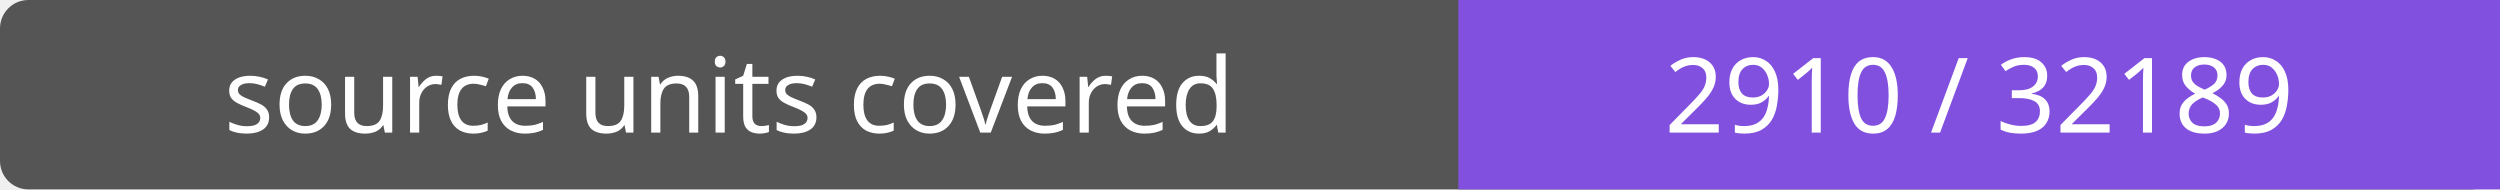
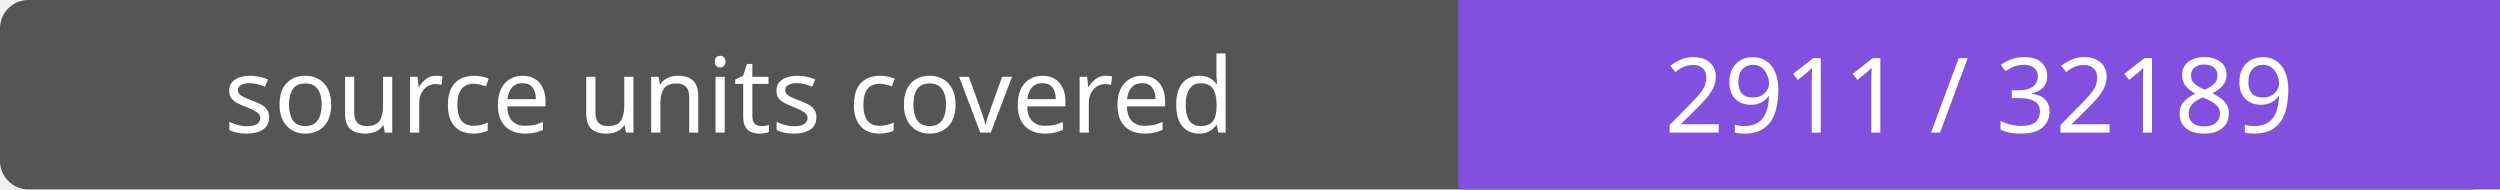
- <svg xmlns="http://www.w3.org/2000/svg" width="264" height="20" role="img" aria-label="source units covered: 2910 / 32189">
+ <svg xmlns="http://www.w3.org/2000/svg" width="264" height="20" role="img" aria-label="source units covered: 2911 / 32189">
  <rect width="264" height="20" rx="3" fill="#555" />
  <path fill="#8250df" d="M154 0h110v20H154z" />
  <g fill="#fff" text-anchor="middle" font-family="Verdana,sans-serif" font-size="11">
    <text x="77.0" y="14">source units covered</text>
-     <text x="209.0" y="14">2910 / 32189</text>
+     <text x="209.0" y="14">2911 / 32189</text>
  </g>
</svg>
